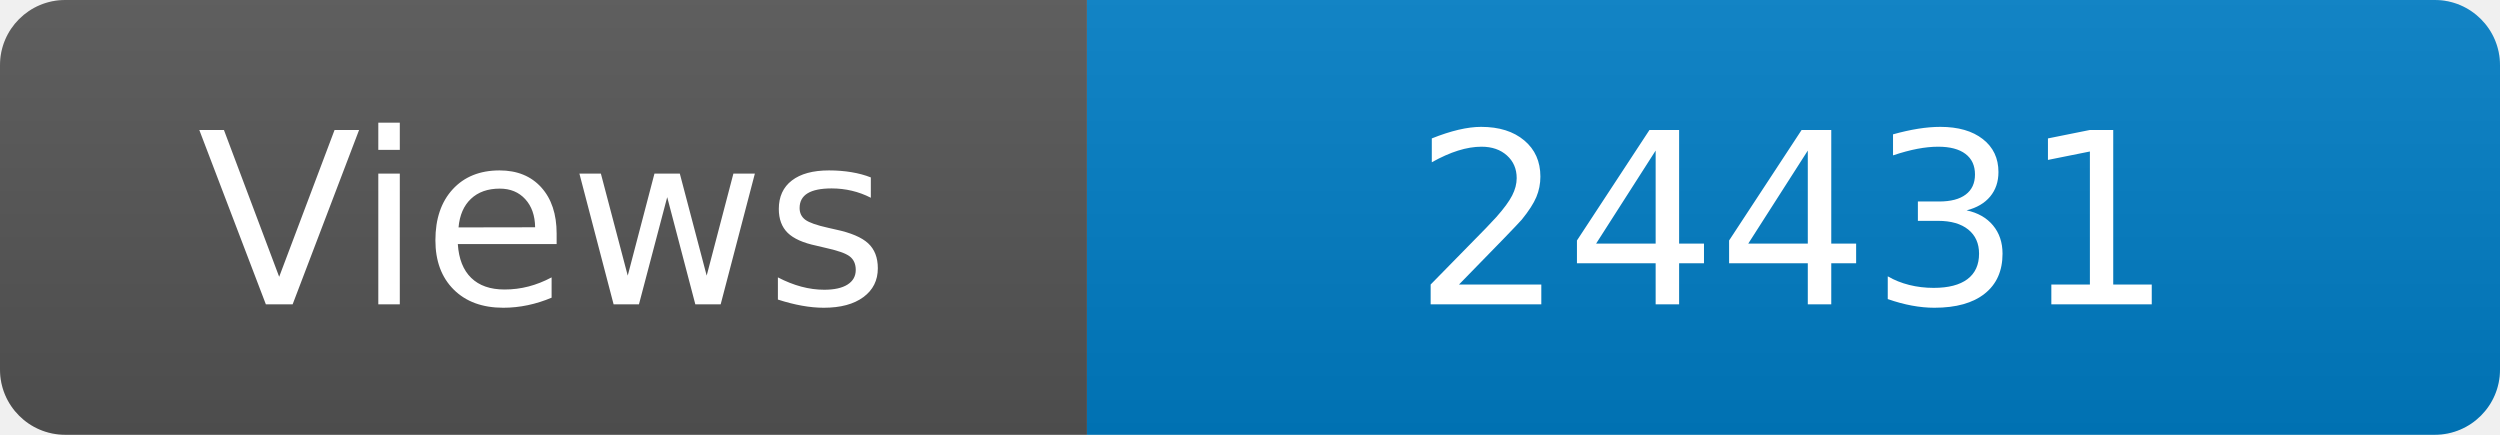
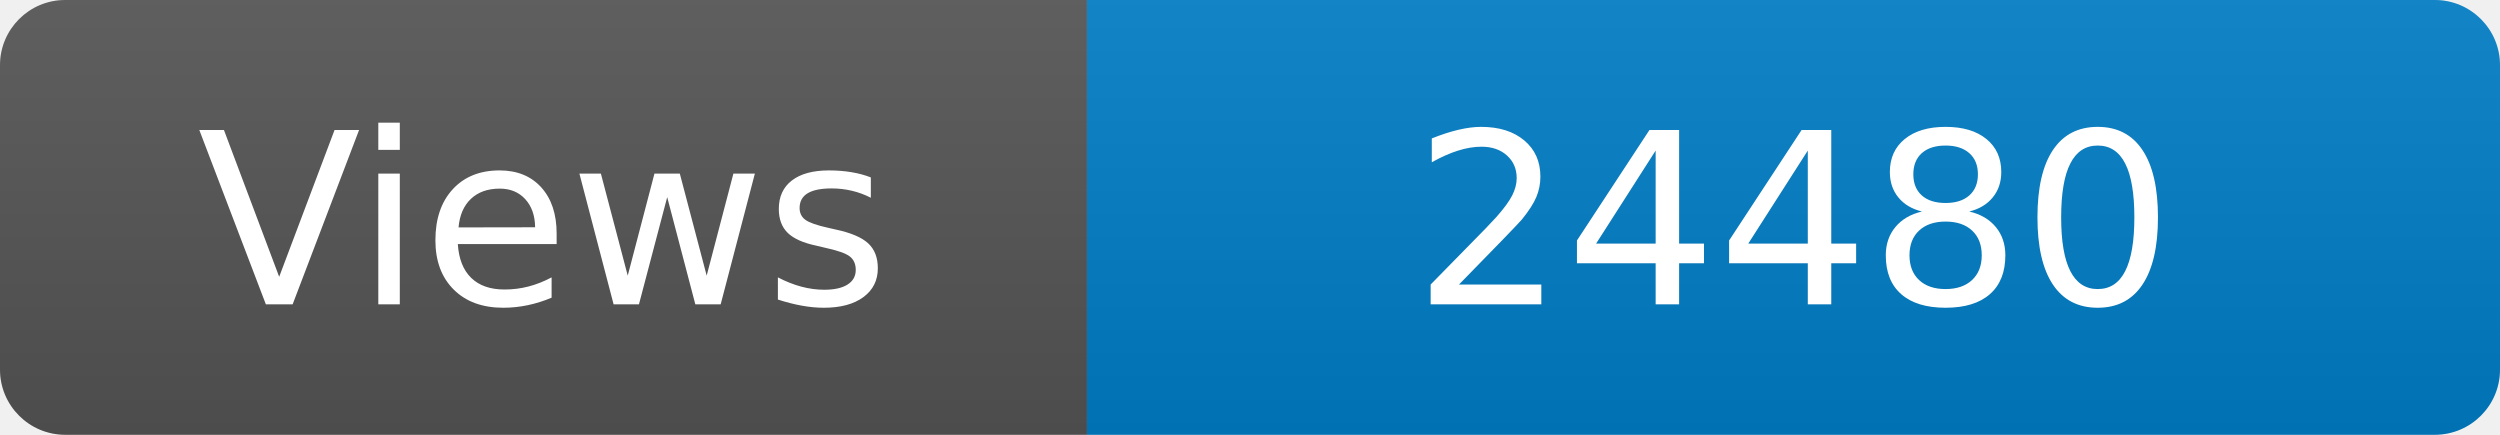
<svg xmlns="http://www.w3.org/2000/svg" width="115" height="20" role="img" aria-label="Maintained?: yes">
  <linearGradient id="s" x2="0" y2="100%">
    <stop offset="0" stop-color="#bbb" stop-opacity=".1" />
    <stop offset="1" stop-opacity=".1" />
  </linearGradient>
  <clipPath id="r">
    <rect width="115" height="20" rx="3" fill="#fff" />
  </clipPath>
  <g clip-path="url(#r)">
    <rect width="50" height="20" fill="#555" />
    <rect x="50" width="160" height="20" fill="#007ec6" />
    <rect width="115" height="20" fill="url(#s)" />
  </g>
  <g fill="#fff" text-anchor="middle" font-family="Verdana,Geneva,DejaVu Sans,sans-serif" font-size="110">
    <text x="250" y="140" transform="scale(.1)" fill="#fff">Views</text>
-     <text x="825" y="140" transform="scale(.1)" fill="#fff">24431</text>
+     <text x="825" y="140" transform="scale(.1)" fill="#fff">24480</text>
  </g>
</svg>
